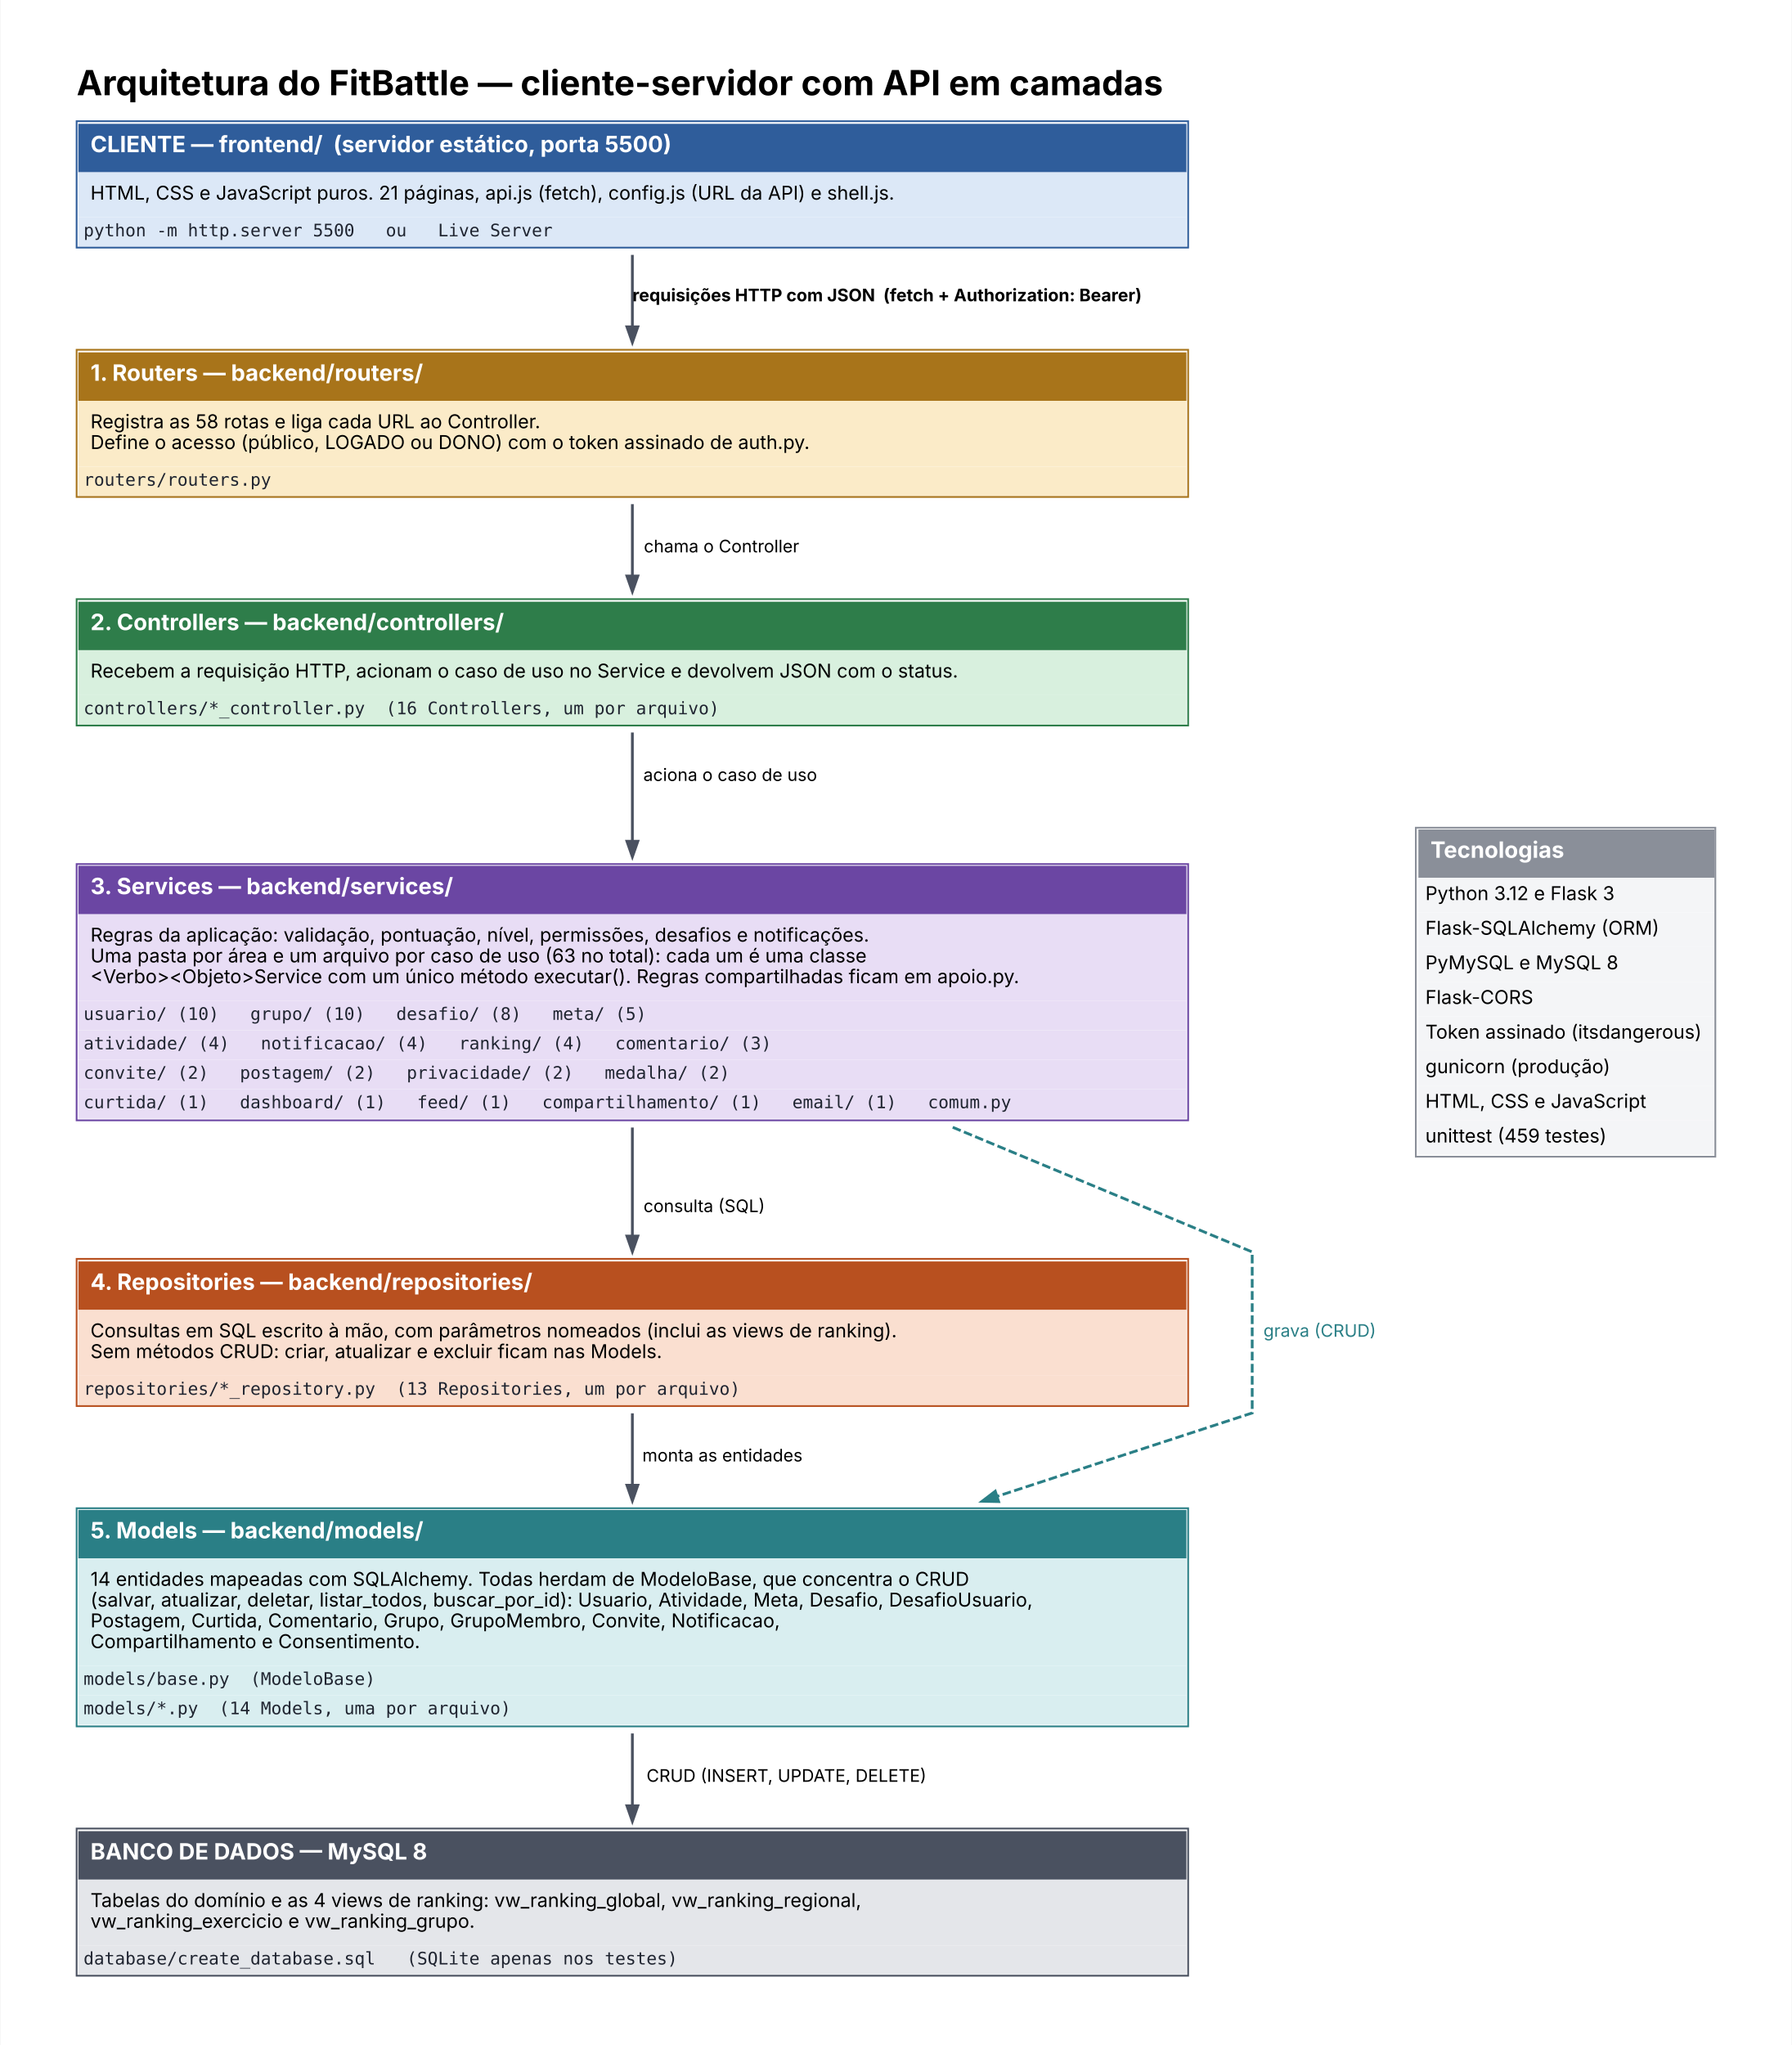
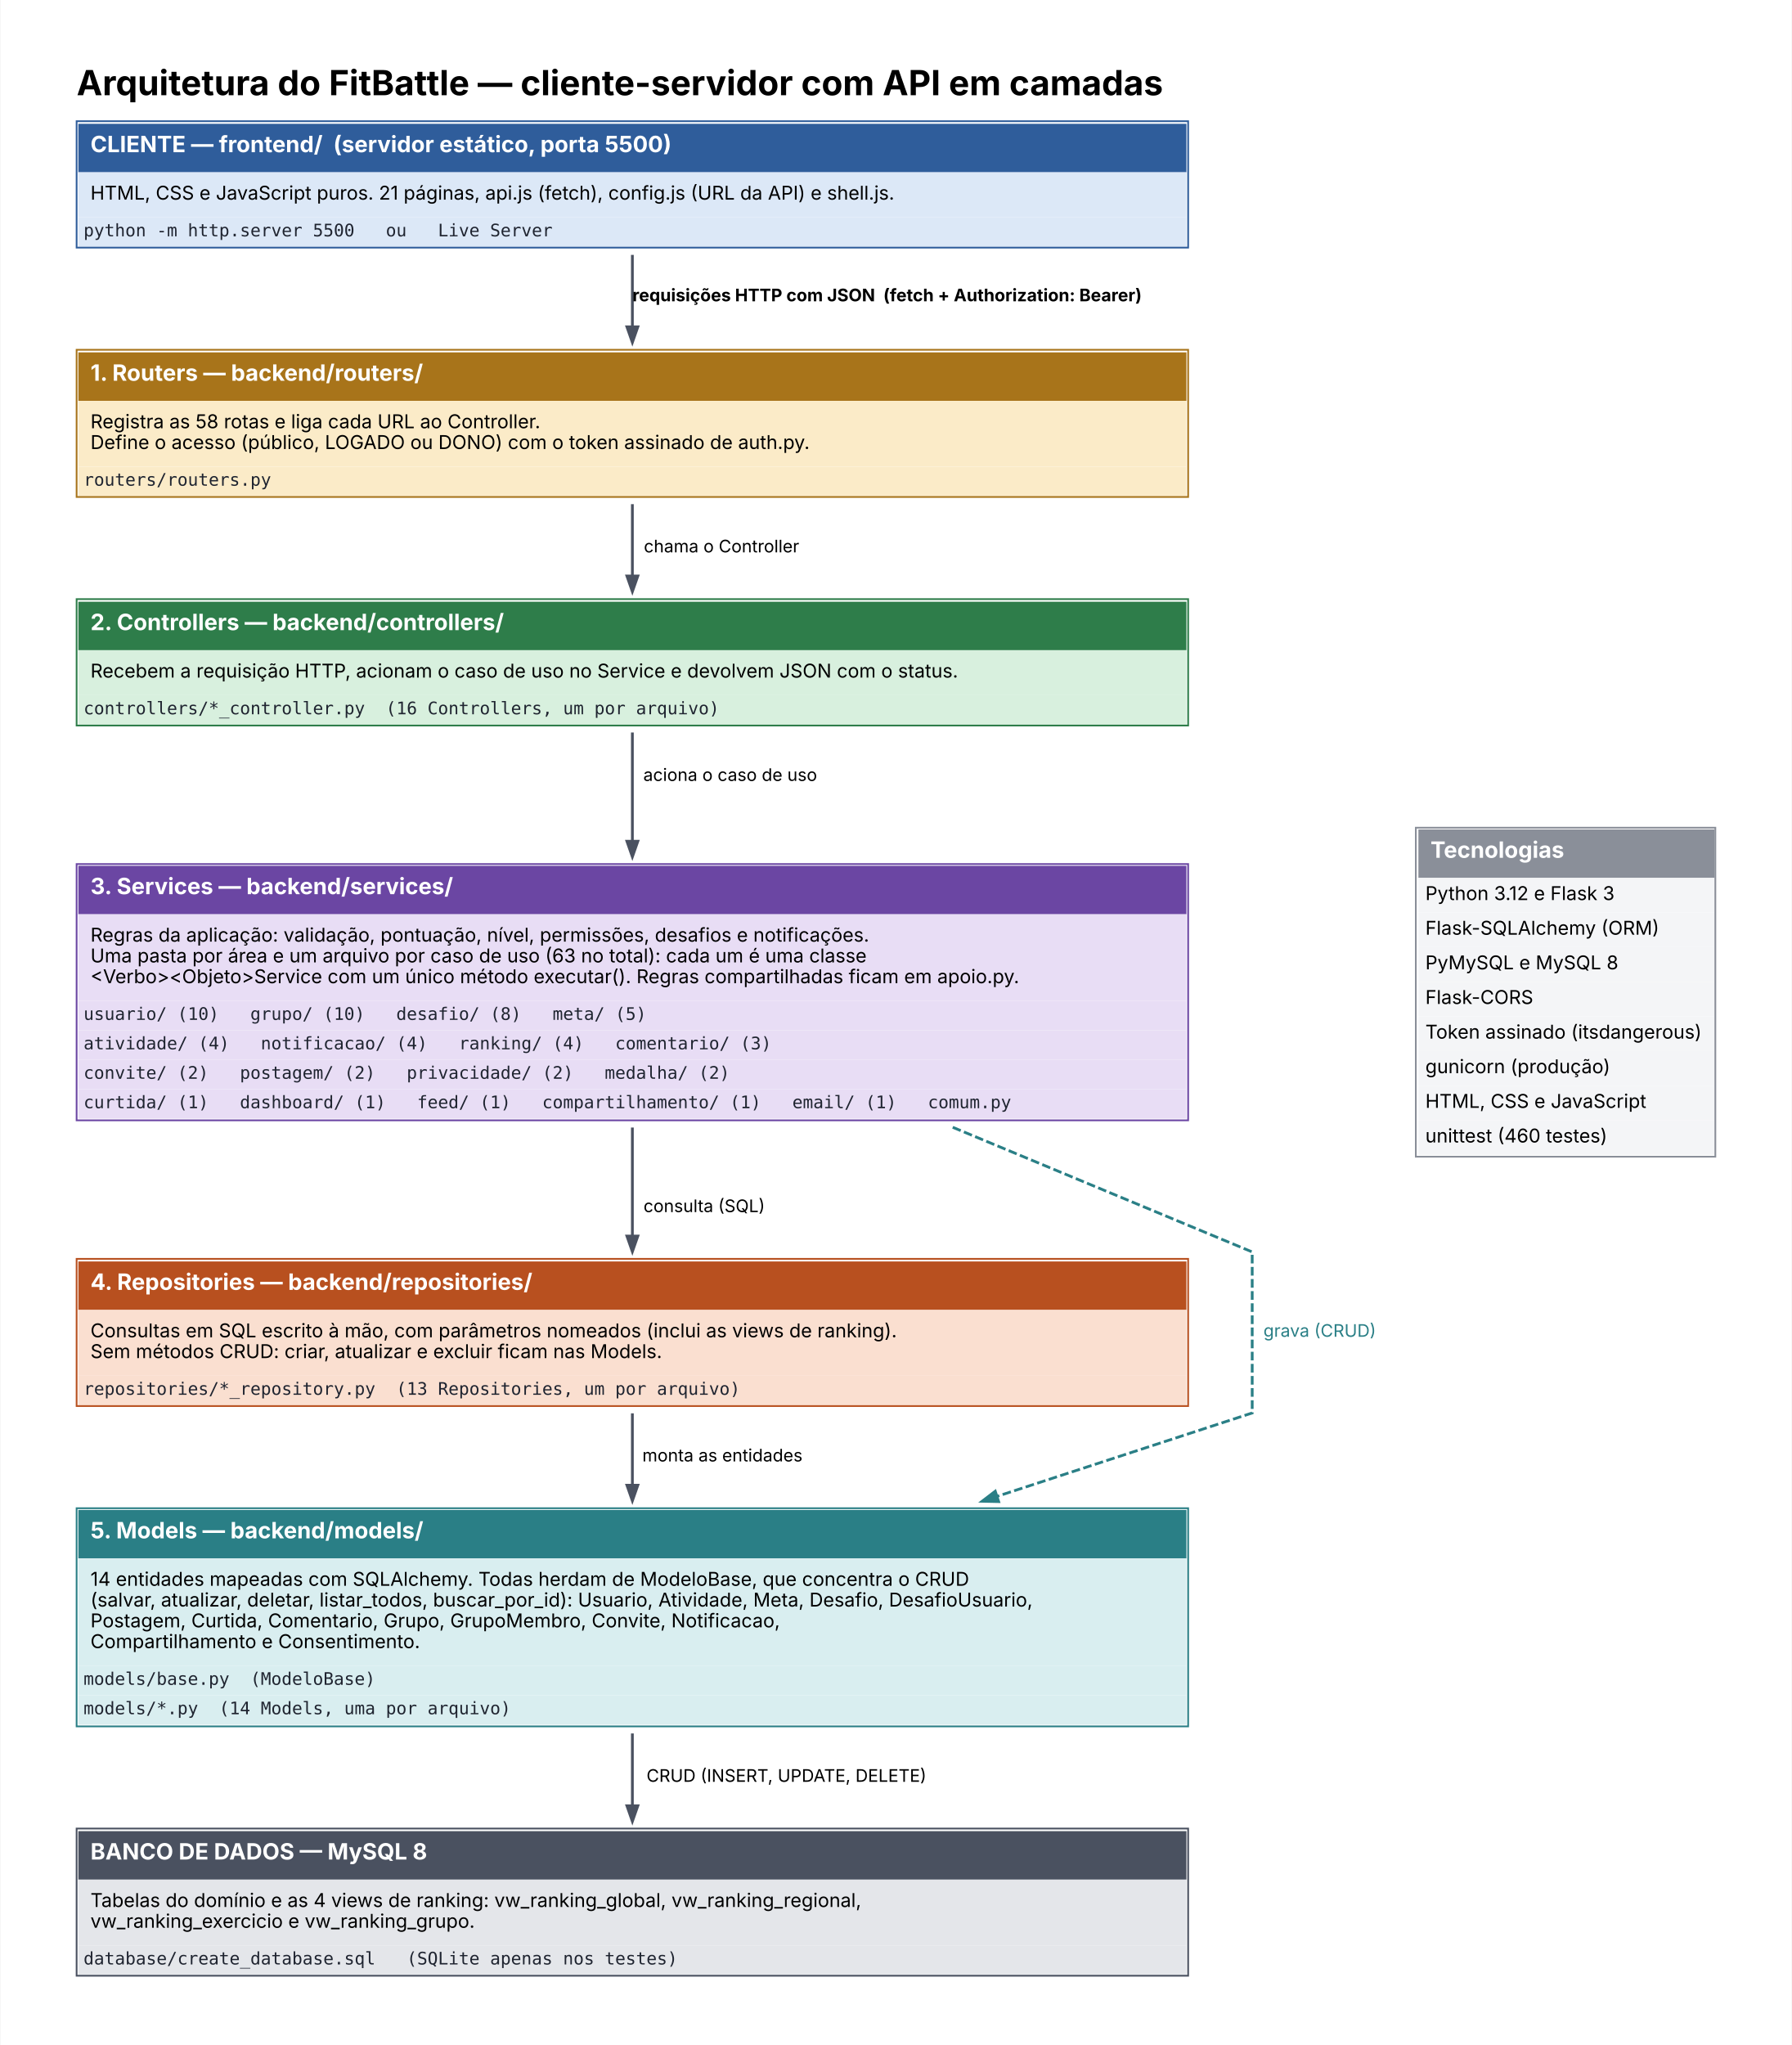
<svg xmlns="http://www.w3.org/2000/svg" width="1035pt" height="1181pt" viewBox="0.00 0.00 1034.50 1181.00">
  <g id="graph0" class="graph" transform="scale(1 1) rotate(0) translate(36 1145)">
    <polygon fill="white" stroke="transparent" points="-36,36 -36,-1145 998.5,-1145 998.5,36 -36,36" />
    <text text-anchor="start" x="8" y="-1090" font-family="Inter" font-weight="bold" font-size="20.00">Arquitetura do FitBattle — cliente-servidor com API em camadas</text>
    <g id="node1" class="node">
      <polygon fill="#2f5d9b" stroke="transparent" points="9,-1045.5 9,-1073.5 649,-1073.5 649,-1045.5 9,-1045.5" />
      <text text-anchor="start" x="16" y="-1057.1" font-family="Inter" font-weight="bold" font-size="13.00" fill="white">CLIENTE — frontend/  (servidor estático, porta 5500)</text>
      <polygon fill="#dce8f7" stroke="transparent" points="9,-1019.5 9,-1045.5 649,-1045.5 649,-1019.5 9,-1019.5" />
      <text text-anchor="start" x="16" y="-1029.7" font-family="Inter" font-size="11.00">HTML, CSS e JavaScript puros. 21 páginas, api.js (fetch), config.js (URL da API) e shell.js.</text>
      <polygon fill="#dce8f7" stroke="transparent" points="9,-1002.5 9,-1019.5 649,-1019.5 649,-1002.5 9,-1002.5" />
      <text text-anchor="start" x="12" y="-1008.5" font-family="DejaVu Sans Mono" font-size="10.00" fill="#1f2430">python -m http.server 5500   ou   Live Server</text>
      <polygon fill="none" stroke="#2f5d9b" points="8,-1002 8,-1075 650,-1075 650,-1002 8,-1002" />
    </g>
    <g id="node2" class="node">
      <polygon fill="#a8741a" stroke="transparent" points="9,-913.5 9,-941.5 649,-941.5 649,-913.5 9,-913.5" />
      <text text-anchor="start" x="16" y="-925.1" font-family="Inter" font-weight="bold" font-size="13.00" fill="white">1. Routers — backend/routers/</text>
      <polygon fill="#fbebc8" stroke="transparent" points="9,-875.5 9,-913.5 649,-913.5 649,-875.5 9,-875.5" />
      <text text-anchor="start" x="16" y="-897.7" font-family="Inter" font-size="11.00">Registra as 58 rotas e liga cada URL ao Controller.</text>
      <text text-anchor="start" x="16" y="-885.7" font-family="Inter" font-size="11.00">Define o acesso (público, LOGADO ou DONO) com o token assinado de auth.py.</text>
      <polygon fill="#fbebc8" stroke="transparent" points="9,-858.5 9,-875.5 649,-875.5 649,-858.5 9,-858.5" />
      <text text-anchor="start" x="12" y="-864.5" font-family="DejaVu Sans Mono" font-size="10.00" fill="#1f2430">routers/routers.py</text>
      <polygon fill="none" stroke="#a8741a" points="8,-858 8,-943 650,-943 650,-858 8,-858" />
    </g>
    <g id="edge1" class="edge">
      <path fill="none" stroke="#4a5160" stroke-width="1.6" d="M329,-997.8C329,-984.93 329,-970.42 329,-956.63" />
      <polygon fill="#4a5160" stroke="#4a5160" stroke-width="1.6" points="332.15,-956.24 329,-947.24 325.85,-956.24 332.15,-956.24" />
      <text text-anchor="start" x="329" y="-971" font-family="Inter" font-weight="bold" font-size="10.00">  requisições HTTP com JSON  (fetch + Authorization: Bearer)  </text>
    </g>
    <g id="node3" class="node">
      <polygon fill="#2e7d4a" stroke="transparent" points="9,-769.5 9,-797.5 649,-797.5 649,-769.5 9,-769.5" />
      <text text-anchor="start" x="16" y="-781.1" font-family="Inter" font-weight="bold" font-size="13.00" fill="white">2. Controllers — backend/controllers/</text>
      <polygon fill="#d8f0de" stroke="transparent" points="9,-743.5 9,-769.5 649,-769.5 649,-743.5 9,-743.5" />
      <text text-anchor="start" x="16" y="-753.7" font-family="Inter" font-size="11.00">Recebem a requisição HTTP, acionam o caso de uso no Service e devolvem JSON com o status.</text>
      <polygon fill="#d8f0de" stroke="transparent" points="9,-726.5 9,-743.5 649,-743.5 649,-726.5 9,-726.5" />
      <text text-anchor="start" x="12" y="-732.5" font-family="DejaVu Sans Mono" font-size="10.00" fill="#1f2430">controllers/*_controller.py  (16 Controllers, um por arquivo)</text>
      <polygon fill="none" stroke="#2e7d4a" points="8,-726 8,-799 650,-799 650,-726 8,-726" />
    </g>
    <g id="edge2" class="edge">
      <path fill="none" stroke="#4a5160" stroke-width="1.6" d="M329,-853.84C329,-840.54 329,-825.97 329,-812.48" />
      <polygon fill="#4a5160" stroke="#4a5160" stroke-width="1.6" points="332.15,-812.35 329,-803.35 325.85,-812.35 332.15,-812.35" />
      <text text-anchor="middle" x="380.5" y="-826" font-family="Inter" font-size="10.00">  chama o Controller  </text>
    </g>
    <g id="node4" class="node">
      <polygon fill="#6b46a3" stroke="transparent" points="9,-617 9,-645 649,-645 649,-617 9,-617" />
      <text text-anchor="start" x="16" y="-628.6" font-family="Inter" font-weight="bold" font-size="13.00" fill="white">3. Services — backend/services/</text>
      <polygon fill="#e8ddf5" stroke="transparent" points="9,-567 9,-617 649,-617 649,-567 9,-567" />
      <text text-anchor="start" x="16" y="-601.2" font-family="Inter" font-size="11.00">Regras da aplicação: validação, pontuação, nível, permissões, desafios e notificações.</text>
      <text text-anchor="start" x="16" y="-589.2" font-family="Inter" font-size="11.00">Uma pasta por área e um arquivo por caso de uso (63 no total): cada um é uma classe</text>
      <text text-anchor="start" x="16" y="-577.2" font-family="Inter" font-size="11.00">&lt;Verbo&gt;&lt;Objeto&gt;Service com um único método executar(). Regras compartilhadas ficam em apoio.py.</text>
      <polygon fill="#e8ddf5" stroke="transparent" points="9,-550 9,-567 649,-567 649,-550 9,-550" />
      <text text-anchor="start" x="12" y="-556" font-family="DejaVu Sans Mono" font-size="10.00" fill="#1f2430">usuario/ (10)   grupo/ (10)   desafio/ (8)   meta/ (5)</text>
      <polygon fill="#e8ddf5" stroke="transparent" points="9,-533 9,-550 649,-550 649,-533 9,-533" />
      <text text-anchor="start" x="12" y="-539" font-family="DejaVu Sans Mono" font-size="10.00" fill="#1f2430">atividade/ (4)   notificacao/ (4)   ranking/ (4)   comentario/ (3)</text>
      <polygon fill="#e8ddf5" stroke="transparent" points="9,-516 9,-533 649,-533 649,-516 9,-516" />
      <text text-anchor="start" x="12" y="-522" font-family="DejaVu Sans Mono" font-size="10.00" fill="#1f2430">convite/ (2)   postagem/ (2)   privacidade/ (2)   medalha/ (2)</text>
      <polygon fill="#e8ddf5" stroke="transparent" points="9,-499 9,-516 649,-516 649,-499 9,-499" />
      <text text-anchor="start" x="12" y="-505" font-family="DejaVu Sans Mono" font-size="10.00" fill="#1f2430">curtida/ (1)   dashboard/ (1)   feed/ (1)   compartilhamento/ (1)   email/ (1)   comum.py</text>
      <polygon fill="none" stroke="#6b46a3" points="8,-498 8,-646 650,-646 650,-498 8,-498" />
    </g>
    <g id="edge3" class="edge">
      <path fill="none" stroke="#4a5160" stroke-width="1.6" d="M329,-721.98C329,-703.67 329,-681.14 329,-659.2" />
      <polygon fill="#4a5160" stroke="#4a5160" stroke-width="1.6" points="332.15,-659.17 329,-650.17 325.85,-659.17 332.15,-659.17" />
      <text text-anchor="middle" x="385.5" y="-694" font-family="Inter" font-size="10.00">  aciona o caso de uso  </text>
    </g>
    <g id="node5" class="node">
      <polygon fill="#b8501f" stroke="transparent" points="9,-388.5 9,-416.5 649,-416.5 649,-388.5 9,-388.5" />
      <text text-anchor="start" x="16" y="-400.1" font-family="Inter" font-weight="bold" font-size="13.00" fill="white">4. Repositories — backend/repositories/</text>
      <polygon fill="#fadfd0" stroke="transparent" points="9,-350.5 9,-388.5 649,-388.5 649,-350.5 9,-350.5" />
      <text text-anchor="start" x="16" y="-372.7" font-family="Inter" font-size="11.00">Consultas em SQL escrito à mão, com parâmetros nomeados (inclui as views de ranking).</text>
      <text text-anchor="start" x="16" y="-360.7" font-family="Inter" font-size="11.00">Sem métodos CRUD: criar, atualizar e excluir ficam nas Models.</text>
      <polygon fill="#fadfd0" stroke="transparent" points="9,-333.5 9,-350.5 649,-350.5 649,-333.5 9,-333.5" />
      <text text-anchor="start" x="12" y="-339.5" font-family="DejaVu Sans Mono" font-size="10.00" fill="#1f2430">repositories/*_repository.py  (13 Repositories, um por arquivo)</text>
      <polygon fill="none" stroke="#b8501f" points="8,-333 8,-418 650,-418 650,-333 8,-333" />
    </g>
    <g id="edge4" class="edge">
      <path fill="none" stroke="#4a5160" stroke-width="1.6" d="M329,-493.85C329,-472.88 329,-450.61 329,-431.17" />
      <polygon fill="#4a5160" stroke="#4a5160" stroke-width="1.6" points="332.15,-431.16 329,-422.16 325.85,-431.16 332.15,-431.16" />
      <text text-anchor="middle" x="370.5" y="-445" font-family="Inter" font-size="10.00">  consulta (SQL)  </text>
    </g>
    <g id="node6" class="node">
      <polygon fill="#2a7f86" stroke="transparent" points="9,-245 9,-273 649,-273 649,-245 9,-245" />
      <text text-anchor="start" x="16" y="-256.6" font-family="Inter" font-weight="bold" font-size="13.00" fill="white">5. Models — backend/models/</text>
      <polygon fill="#d9eef0" stroke="transparent" points="9,-183 9,-245 649,-245 649,-183 9,-183" />
      <text text-anchor="start" x="16" y="-229.2" font-family="Inter" font-size="11.00">14 entidades mapeadas com SQLAlchemy. Todas herdam de ModeloBase, que concentra o CRUD</text>
      <text text-anchor="start" x="16" y="-217.2" font-family="Inter" font-size="11.00">(salvar, atualizar, deletar, listar_todos, buscar_por_id): Usuario, Atividade, Meta, Desafio, DesafioUsuario,</text>
      <text text-anchor="start" x="16" y="-205.2" font-family="Inter" font-size="11.00">Postagem, Curtida, Comentario, Grupo, GrupoMembro, Convite, Notificacao,</text>
      <text text-anchor="start" x="16" y="-193.2" font-family="Inter" font-size="11.00">Compartilhamento e Consentimento.</text>
      <polygon fill="#d9eef0" stroke="transparent" points="9,-166 9,-183 649,-183 649,-166 9,-166" />
      <text text-anchor="start" x="12" y="-172" font-family="DejaVu Sans Mono" font-size="10.00" fill="#1f2430">models/base.py  (ModeloBase)</text>
      <polygon fill="#d9eef0" stroke="transparent" points="9,-149 9,-166 649,-166 649,-149 9,-149" />
      <text text-anchor="start" x="12" y="-155" font-family="DejaVu Sans Mono" font-size="10.00" fill="#1f2430">models/*.py  (14 Models, uma por arquivo)</text>
      <polygon fill="none" stroke="#2a7f86" points="8,-148 8,-274 650,-274 650,-148 8,-148" />
    </g>
    <g id="edge7" class="edge">
      <path fill="none" stroke="#2a7f86" stroke-width="1.6" stroke-dasharray="5,2" d="M514.03,-493.99C601.48,-457.6 687,-422 687,-422 687,-422 687,-329 687,-329 687,-329 617.67,-306.34 540.03,-280.97" />
      <polygon fill="#2a7f86" stroke="#2a7f86" stroke-width="1.6" points="540.55,-277.82 531.02,-278.02 538.59,-283.81 540.55,-277.82" />
      <text text-anchor="middle" x="726" y="-373" font-family="Inter" font-size="10.00" fill="#2a7f86">  grava (CRUD)  </text>
    </g>
    <g id="node8" class="node">
      <polygon fill="#8a8f99" stroke="transparent" points="783,-638 783,-666 954,-666 954,-638 783,-638" />
      <text text-anchor="start" x="790" y="-649.6" font-family="Inter" font-weight="bold" font-size="13.00" fill="white">Tecnologias</text>
      <polygon fill="#f4f5f7" stroke="transparent" points="783,-618 783,-638 954,-638 954,-618 783,-618" />
      <text text-anchor="start" x="787" y="-625.2" font-family="Inter" font-size="11.00">Python 3.12 e Flask 3</text>
      <polygon fill="#f4f5f7" stroke="transparent" points="783,-598 783,-618 954,-618 954,-598 783,-598" />
      <text text-anchor="start" x="787" y="-605.2" font-family="Inter" font-size="11.00">Flask-SQLAlchemy (ORM)</text>
      <polygon fill="#f4f5f7" stroke="transparent" points="783,-578 783,-598 954,-598 954,-578 783,-578" />
      <text text-anchor="start" x="787" y="-585.2" font-family="Inter" font-size="11.00">PyMySQL e MySQL 8</text>
      <polygon fill="#f4f5f7" stroke="transparent" points="783,-558 783,-578 954,-578 954,-558 783,-558" />
      <text text-anchor="start" x="787" y="-565.2" font-family="Inter" font-size="11.00">Flask-CORS</text>
      <polygon fill="#f4f5f7" stroke="transparent" points="783,-538 783,-558 954,-558 954,-538 783,-538" />
      <text text-anchor="start" x="787" y="-545.2" font-family="Inter" font-size="11.00">Token assinado (itsdangerous)</text>
      <polygon fill="#f4f5f7" stroke="transparent" points="783,-518 783,-538 954,-538 954,-518 783,-518" />
      <text text-anchor="start" x="787" y="-525.2" font-family="Inter" font-size="11.00">gunicorn (produção)</text>
      <polygon fill="#f4f5f7" stroke="transparent" points="783,-498 783,-518 954,-518 954,-498 783,-498" />
      <text text-anchor="start" x="787" y="-505.2" font-family="Inter" font-size="11.00">HTML, CSS e JavaScript</text>
      <polygon fill="#f4f5f7" stroke="transparent" points="783,-478 783,-498 954,-498 954,-478 783,-478" />
-       <text text-anchor="start" x="787" y="-485.2" font-family="Inter" font-size="11.00">unittest (459 testes)</text>
+       <text text-anchor="start" x="787" y="-485.2" font-family="Inter" font-size="11.00">unittest (460 testes)</text>
      <polygon fill="none" stroke="#8a8f99" points="781.5,-477 781.5,-667 954.5,-667 954.5,-477 781.5,-477" />
    </g>
    <g id="edge5" class="edge">
      <path fill="none" stroke="#4a5160" stroke-width="1.6" d="M329,-328.8C329,-315.94 329,-301.6 329,-287.49" />
      <polygon fill="#4a5160" stroke="#4a5160" stroke-width="1.6" points="332.15,-287.28 329,-278.28 325.85,-287.28 332.15,-287.28" />
      <text text-anchor="middle" x="381" y="-301" font-family="Inter" font-size="10.00">  monta as entidades  </text>
    </g>
    <g id="node7" class="node">
      <polygon fill="#4a5160" stroke="transparent" points="9,-59.5 9,-87.5 649,-87.5 649,-59.5 9,-59.5" />
      <text text-anchor="start" x="16" y="-71.1" font-family="Inter" font-weight="bold" font-size="13.00" fill="white">BANCO DE DADOS — MySQL 8</text>
      <polygon fill="#e4e6ea" stroke="transparent" points="9,-21.5 9,-59.5 649,-59.5 649,-21.5 9,-21.5" />
      <text text-anchor="start" x="16" y="-43.7" font-family="Inter" font-size="11.00">Tabelas do domínio e as 4 views de ranking: vw_ranking_global, vw_ranking_regional,</text>
      <text text-anchor="start" x="16" y="-31.7" font-family="Inter" font-size="11.00">vw_ranking_exercicio e vw_ranking_grupo.</text>
      <polygon fill="#e4e6ea" stroke="transparent" points="9,-4.5 9,-21.5 649,-21.5 649,-4.5 9,-4.5" />
      <text text-anchor="start" x="12" y="-10.5" font-family="DejaVu Sans Mono" font-size="10.00" fill="#1f2430">database/create_database.sql   (SQLite apenas nos testes)</text>
      <polygon fill="none" stroke="#4a5160" points="8,-4 8,-89 650,-89 650,-4 8,-4" />
    </g>
    <g id="edge6" class="edge">
      <path fill="none" stroke="#4a5160" stroke-width="1.6" d="M329,-143.91C329,-130.05 329,-115.6 329,-102.21" />
      <polygon fill="#4a5160" stroke="#4a5160" stroke-width="1.6" points="332.15,-102.14 329,-93.14 325.85,-102.14 332.15,-102.14" />
      <text text-anchor="middle" x="418" y="-116" font-family="Inter" font-size="10.00">  CRUD (INSERT, UPDATE, DELETE)  </text>
    </g>
  </g>
</svg>
